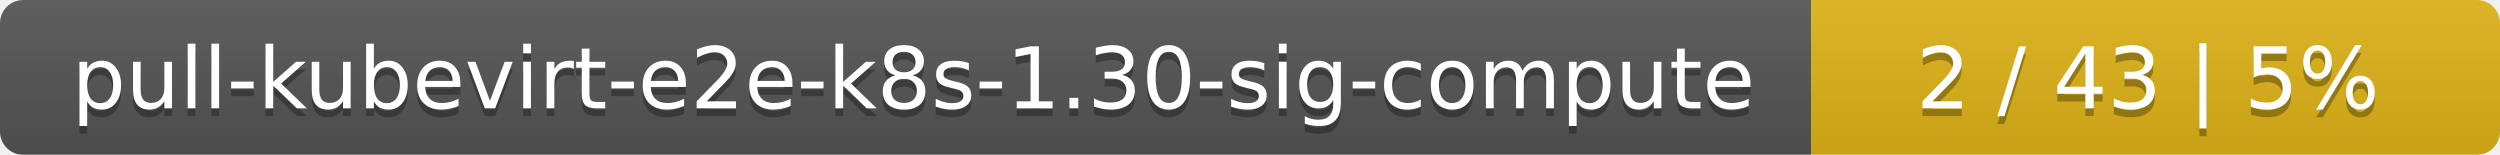
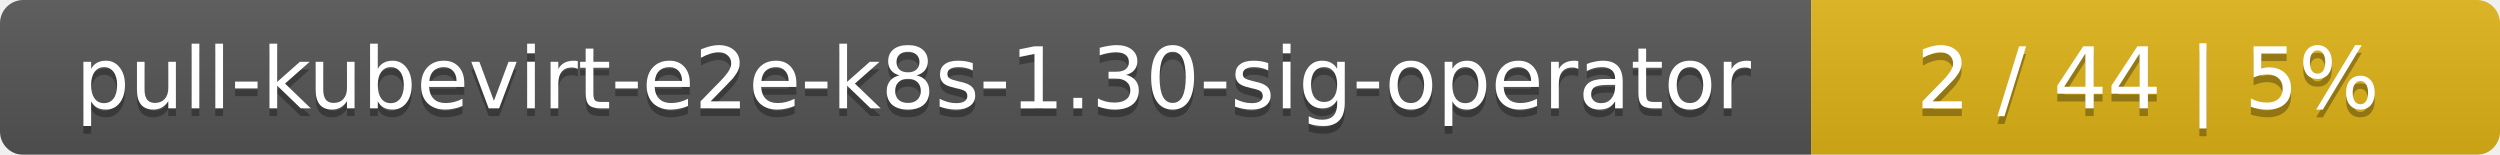
<svg xmlns="http://www.w3.org/2000/svg" width="323" height="20">
  <linearGradient id="smooth" x2="0" y2="100%">
    <stop offset="0" stop-color="#bbb" stop-opacity=".1" />
    <stop offset="1" stop-opacity=".1" />
  </linearGradient>
  <mask id="round">
    <rect width="323" height="20" rx="3" fill="#fff" />
  </mask>
  <g mask="url(#round)">
    <rect width="234" height="20" fill="#555" />
    <rect x="234" width="89" height="20" fill="#dfb317" />
    <rect width="323" height="20" fill="url(#smooth)" />
  </g>
  <g fill="#fff" text-anchor="middle" font-family="DejaVu Sans,Verdana,Geneva,sans-serif" font-size="11">
-     <text x="118" y="15" fill="#010101" fill-opacity=".3">pull-kubevirt-e2e-k8s-1.30-sig-compute</text>
-     <text x="118" y="14">pull-kubevirt-e2e-k8s-1.30-sig-compute</text>
-     <text x="277.5" y="15" fill="#010101" fill-opacity=".3">2 / 43    |    5%</text>
-     <text x="277.5" y="14">2 / 43    |    5%</text>
+     <text x="118" y="15" fill="#010101" fill-opacity=".3">pull-kubevirt-e2e-k8s-1.30-sig-operator</text>
+     <text x="118" y="14">pull-kubevirt-e2e-k8s-1.30-sig-operator</text>
+     <text x="277.5" y="15" fill="#010101" fill-opacity=".3">2 / 44    |    5%</text>
+     <text x="277.5" y="14">2 / 44    |    5%</text>
  </g>
</svg>
